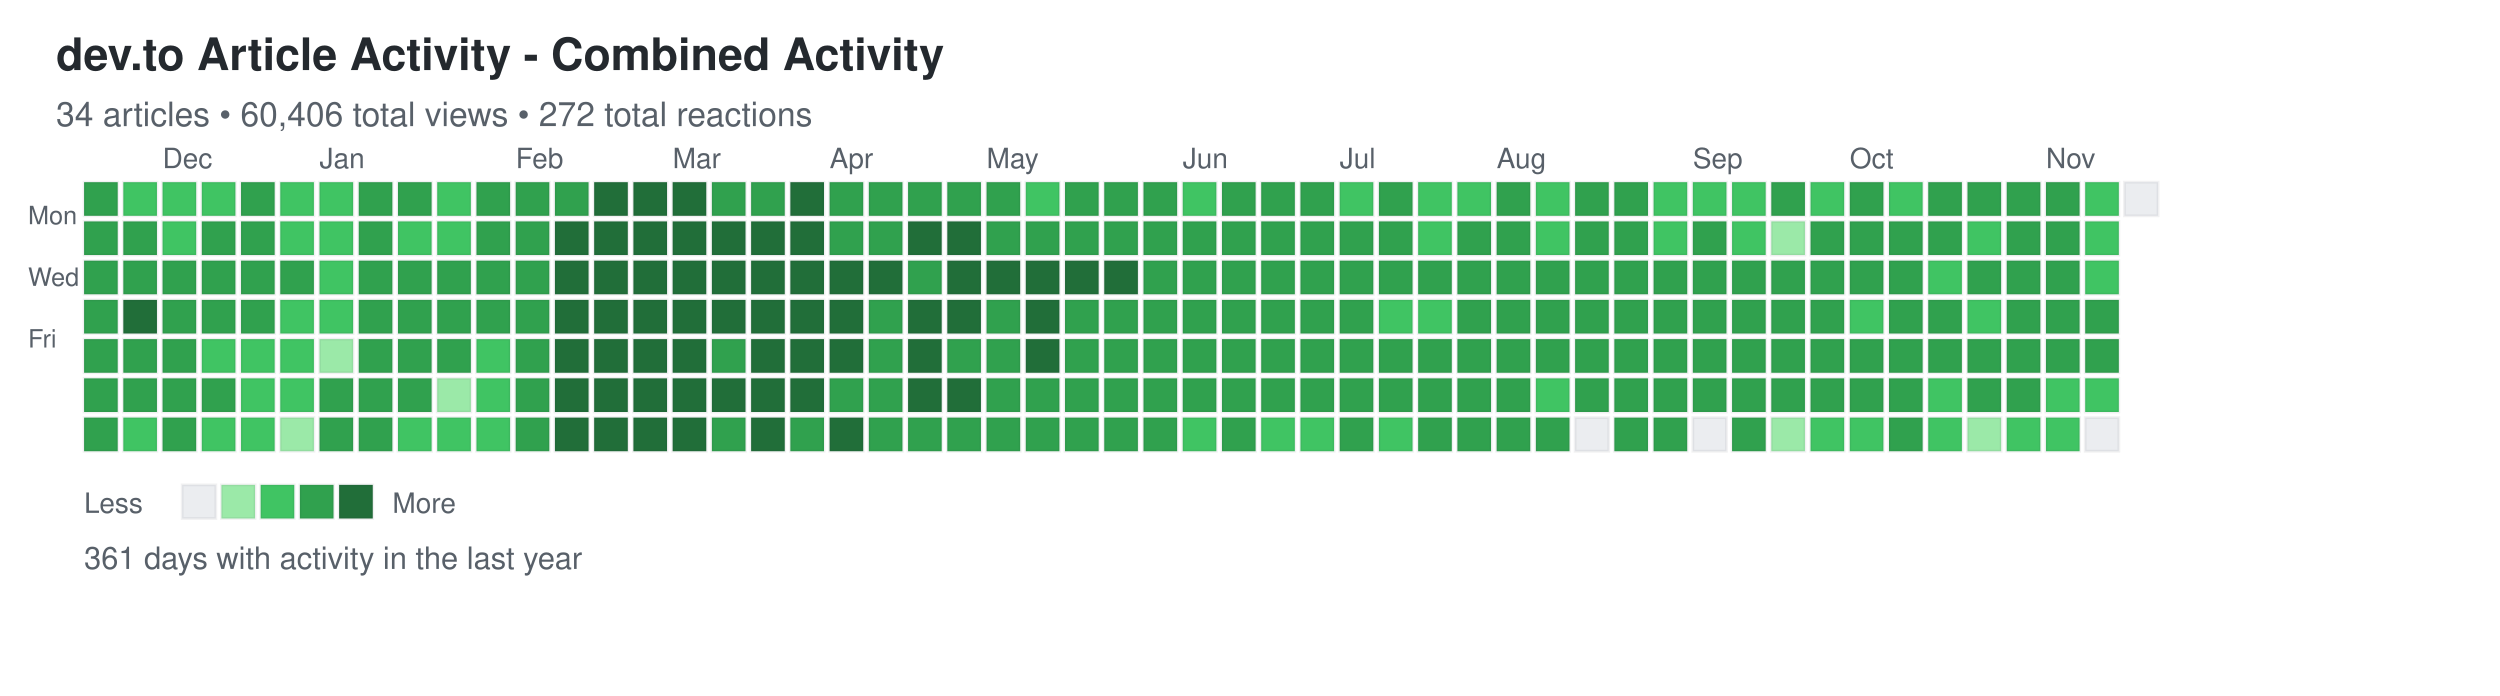
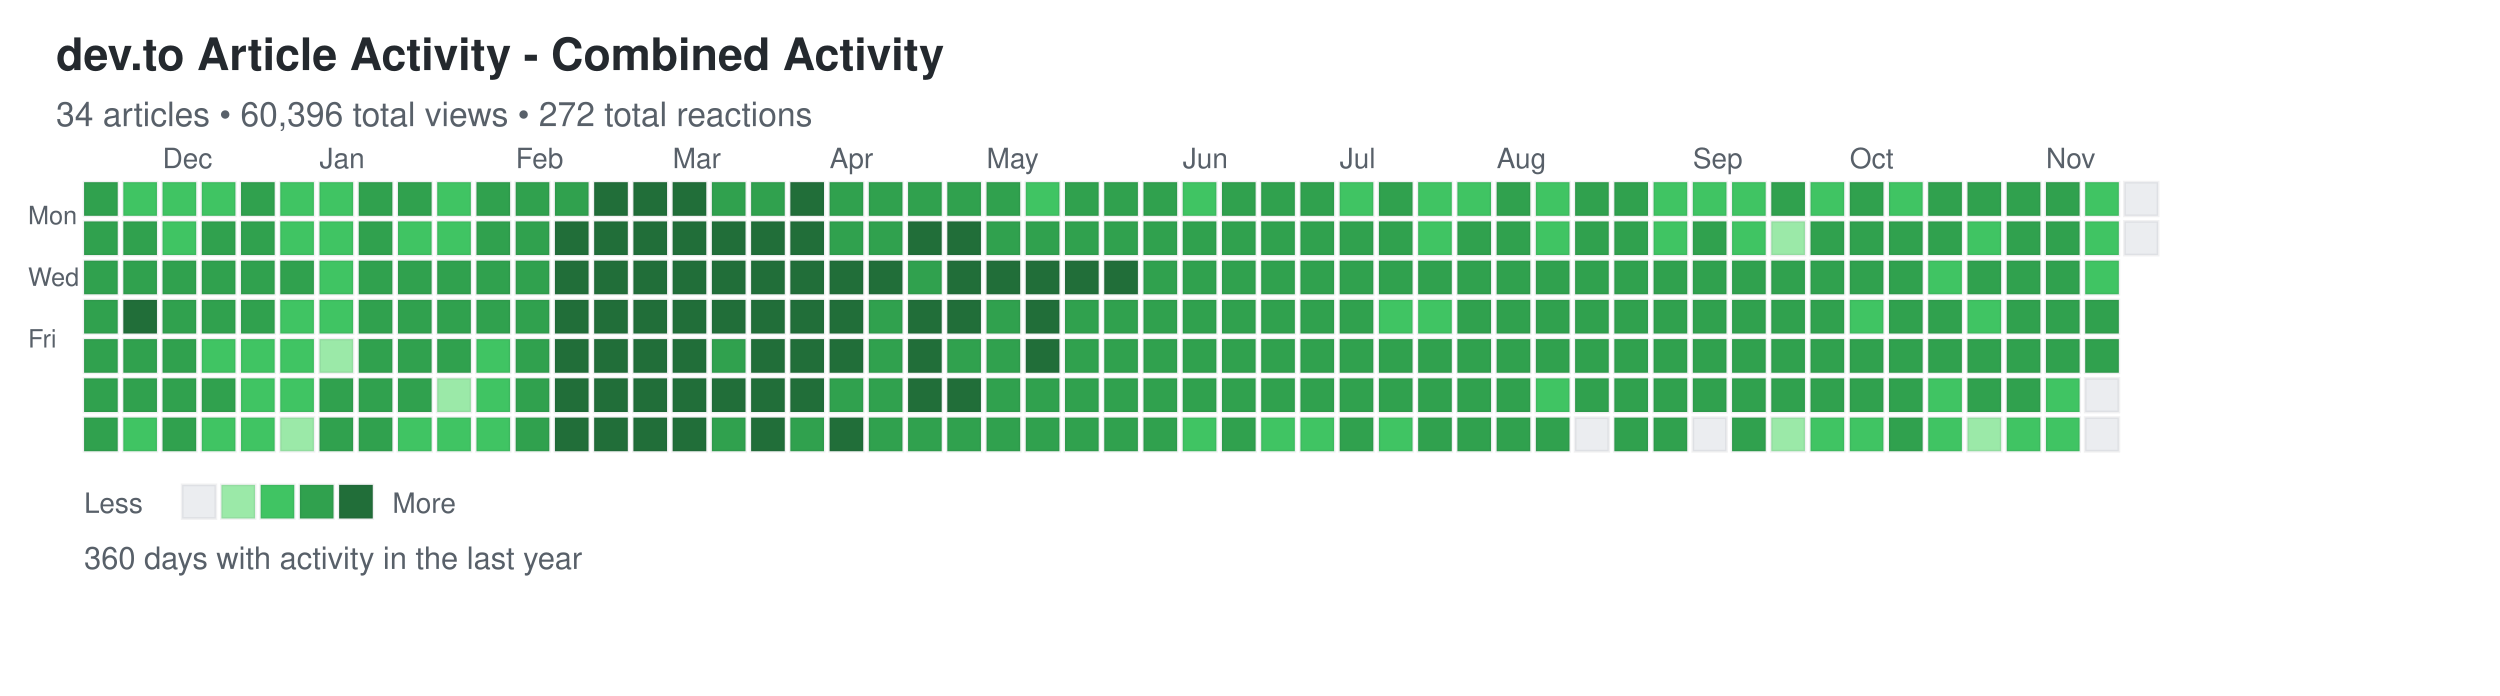
<svg xmlns="http://www.w3.org/2000/svg" width="892" height="248">
  <defs>
    <style>
.day { stroke: rgba(27,31,35,0.06); stroke-width: 1px; cursor: pointer; }
.day:hover { stroke: rgba(27,31,35,0.3); stroke-width: 2px; }
.month-label { font-family: -apple-system, BlinkMacSystemFont, "Segoe UI", Helvetica, Arial, sans-serif; font-size: 10px; fill: #586069; }
.day-label { font-family: -apple-system, BlinkMacSystemFont, "Segoe UI", Helvetica, Arial, sans-serif; font-size: 9px; fill: #586069; }
.title { font-family: -apple-system, BlinkMacSystemFont, "Segoe UI", Helvetica, Arial, sans-serif; font-size: 16px; font-weight: 600; fill: #24292e; }
.subtitle { font-family: -apple-system, BlinkMacSystemFont, "Segoe UI", Helvetica, Arial, sans-serif; font-size: 12px; fill: #586069; }
.stats { font-family: -apple-system, BlinkMacSystemFont, "Segoe UI", Helvetica, Arial, sans-serif; font-size: 11px; fill: #586069; }
.legend-text { font-family: -apple-system, BlinkMacSystemFont, "Segoe UI", Helvetica, Arial, sans-serif; font-size: 10px; fill: #586069; }
</style>
  </defs>
  <text x="20" y="25" class="title">dev.to Article Activity - Combined Activity</text>
-   <text x="20" y="45" class="subtitle">34 articles • 60,406 total views • 272 total reactions</text>
+   <text x="20" y="45" class="subtitle">34 articles • 60,396 total views • 272 total reactions</text>
  <text x="10" y="80" class="day-label">Mon</text>
  <text x="10" y="102" class="day-label">Wed</text>
  <text x="10" y="124" class="day-label">Fri</text>
  <rect x="30" y="65" width="12" height="12" fill="#30a14e" class="day" data-date="2025-11-16" data-level="3" />
  <rect x="30" y="79" width="12" height="12" fill="#30a14e" class="day" data-date="2025-11-17" data-level="3" />
  <rect x="30" y="93" width="12" height="12" fill="#30a14e" class="day" data-date="2025-11-18" data-level="3" />
  <rect x="30" y="107" width="12" height="12" fill="#30a14e" class="day" data-date="2025-11-19" data-level="3" />
  <rect x="30" y="121" width="12" height="12" fill="#30a14e" class="day" data-date="2025-11-20" data-level="3" />
  <rect x="30" y="135" width="12" height="12" fill="#30a14e" class="day" data-date="2025-11-21" data-level="3" />
  <rect x="30" y="149" width="12" height="12" fill="#30a14e" class="day" data-date="2025-11-22" data-level="3" />
  <rect x="44" y="65" width="12" height="12" fill="#40c463" class="day" data-date="2025-11-23" data-level="2" />
  <rect x="44" y="79" width="12" height="12" fill="#30a14e" class="day" data-date="2025-11-24" data-level="3" />
  <rect x="44" y="93" width="12" height="12" fill="#30a14e" class="day" data-date="2025-11-25" data-level="3" />
  <rect x="44" y="107" width="12" height="12" fill="#216e39" class="day" data-date="2025-11-26" data-level="4" />
  <rect x="44" y="121" width="12" height="12" fill="#30a14e" class="day" data-date="2025-11-27" data-level="3" />
  <rect x="44" y="135" width="12" height="12" fill="#30a14e" class="day" data-date="2025-11-28" data-level="3" />
  <rect x="44" y="149" width="12" height="12" fill="#40c463" class="day" data-date="2025-11-29" data-level="2" />
  <rect x="58" y="65" width="12" height="12" fill="#40c463" class="day" data-date="2025-11-30" data-level="2" />
  <rect x="58" y="79" width="12" height="12" fill="#40c463" class="day" data-date="2025-12-01" data-level="2" />
  <rect x="58" y="93" width="12" height="12" fill="#30a14e" class="day" data-date="2025-12-02" data-level="3" />
  <rect x="58" y="107" width="12" height="12" fill="#30a14e" class="day" data-date="2025-12-03" data-level="3" />
  <rect x="58" y="121" width="12" height="12" fill="#30a14e" class="day" data-date="2025-12-04" data-level="3" />
  <rect x="58" y="135" width="12" height="12" fill="#30a14e" class="day" data-date="2025-12-05" data-level="3" />
  <rect x="58" y="149" width="12" height="12" fill="#30a14e" class="day" data-date="2025-12-06" data-level="3" />
  <rect x="72" y="65" width="12" height="12" fill="#40c463" class="day" data-date="2025-12-07" data-level="2" />
  <rect x="72" y="79" width="12" height="12" fill="#30a14e" class="day" data-date="2025-12-08" data-level="3" />
  <rect x="72" y="93" width="12" height="12" fill="#30a14e" class="day" data-date="2025-12-09" data-level="3" />
  <rect x="72" y="107" width="12" height="12" fill="#30a14e" class="day" data-date="2025-12-10" data-level="3" />
  <rect x="72" y="121" width="12" height="12" fill="#40c463" class="day" data-date="2025-12-11" data-level="2" />
  <rect x="72" y="135" width="12" height="12" fill="#30a14e" class="day" data-date="2025-12-12" data-level="3" />
  <rect x="72" y="149" width="12" height="12" fill="#40c463" class="day" data-date="2025-12-13" data-level="2" />
  <rect x="86" y="65" width="12" height="12" fill="#30a14e" class="day" data-date="2025-12-14" data-level="3" />
  <rect x="86" y="79" width="12" height="12" fill="#30a14e" class="day" data-date="2025-12-15" data-level="3" />
  <rect x="86" y="93" width="12" height="12" fill="#30a14e" class="day" data-date="2025-12-16" data-level="3" />
  <rect x="86" y="107" width="12" height="12" fill="#30a14e" class="day" data-date="2025-12-17" data-level="3" />
  <rect x="86" y="121" width="12" height="12" fill="#40c463" class="day" data-date="2025-12-18" data-level="2" />
  <rect x="86" y="135" width="12" height="12" fill="#40c463" class="day" data-date="2025-12-19" data-level="2" />
  <rect x="86" y="149" width="12" height="12" fill="#40c463" class="day" data-date="2025-12-20" data-level="2" />
  <rect x="100" y="65" width="12" height="12" fill="#40c463" class="day" data-date="2025-12-21" data-level="2" />
  <rect x="100" y="79" width="12" height="12" fill="#40c463" class="day" data-date="2025-12-22" data-level="2" />
  <rect x="100" y="93" width="12" height="12" fill="#30a14e" class="day" data-date="2025-12-23" data-level="3" />
  <rect x="100" y="107" width="12" height="12" fill="#40c463" class="day" data-date="2025-12-24" data-level="2" />
  <rect x="100" y="121" width="12" height="12" fill="#40c463" class="day" data-date="2025-12-25" data-level="2" />
  <rect x="100" y="135" width="12" height="12" fill="#40c463" class="day" data-date="2025-12-26" data-level="2" />
  <rect x="100" y="149" width="12" height="12" fill="#9be9a8" class="day" data-date="2025-12-27" data-level="1" />
  <rect x="114" y="65" width="12" height="12" fill="#40c463" class="day" data-date="2025-12-28" data-level="2" />
  <rect x="114" y="79" width="12" height="12" fill="#40c463" class="day" data-date="2025-12-29" data-level="2" />
  <rect x="114" y="93" width="12" height="12" fill="#40c463" class="day" data-date="2025-12-30" data-level="2" />
  <rect x="114" y="107" width="12" height="12" fill="#40c463" class="day" data-date="2025-12-31" data-level="2" />
  <rect x="114" y="121" width="12" height="12" fill="#9be9a8" class="day" data-date="2026-01-01" data-level="1" />
  <rect x="114" y="135" width="12" height="12" fill="#30a14e" class="day" data-date="2026-01-02" data-level="3" />
  <rect x="114" y="149" width="12" height="12" fill="#30a14e" class="day" data-date="2026-01-03" data-level="3" />
  <rect x="128" y="65" width="12" height="12" fill="#30a14e" class="day" data-date="2026-01-04" data-level="3" />
  <rect x="128" y="79" width="12" height="12" fill="#30a14e" class="day" data-date="2026-01-05" data-level="3" />
  <rect x="128" y="93" width="12" height="12" fill="#30a14e" class="day" data-date="2026-01-06" data-level="3" />
  <rect x="128" y="107" width="12" height="12" fill="#30a14e" class="day" data-date="2026-01-07" data-level="3" />
  <rect x="128" y="121" width="12" height="12" fill="#30a14e" class="day" data-date="2026-01-08" data-level="3" />
  <rect x="128" y="135" width="12" height="12" fill="#30a14e" class="day" data-date="2026-01-09" data-level="3" />
  <rect x="128" y="149" width="12" height="12" fill="#30a14e" class="day" data-date="2026-01-10" data-level="3" />
  <rect x="142" y="65" width="12" height="12" fill="#30a14e" class="day" data-date="2026-01-11" data-level="3" />
  <rect x="142" y="79" width="12" height="12" fill="#40c463" class="day" data-date="2026-01-12" data-level="2" />
  <rect x="142" y="93" width="12" height="12" fill="#30a14e" class="day" data-date="2026-01-13" data-level="3" />
  <rect x="142" y="107" width="12" height="12" fill="#30a14e" class="day" data-date="2026-01-14" data-level="3" />
  <rect x="142" y="121" width="12" height="12" fill="#30a14e" class="day" data-date="2026-01-15" data-level="3" />
  <rect x="142" y="135" width="12" height="12" fill="#30a14e" class="day" data-date="2026-01-16" data-level="3" />
  <rect x="142" y="149" width="12" height="12" fill="#40c463" class="day" data-date="2026-01-17" data-level="2" />
  <rect x="156" y="65" width="12" height="12" fill="#40c463" class="day" data-date="2026-01-18" data-level="2" />
  <rect x="156" y="79" width="12" height="12" fill="#40c463" class="day" data-date="2026-01-19" data-level="2" />
  <rect x="156" y="93" width="12" height="12" fill="#30a14e" class="day" data-date="2026-01-20" data-level="3" />
  <rect x="156" y="107" width="12" height="12" fill="#30a14e" class="day" data-date="2026-01-21" data-level="3" />
  <rect x="156" y="121" width="12" height="12" fill="#30a14e" class="day" data-date="2026-01-22" data-level="3" />
  <rect x="156" y="135" width="12" height="12" fill="#9be9a8" class="day" data-date="2026-01-23" data-level="1" />
  <rect x="156" y="149" width="12" height="12" fill="#40c463" class="day" data-date="2026-01-24" data-level="2" />
  <rect x="170" y="65" width="12" height="12" fill="#30a14e" class="day" data-date="2026-01-25" data-level="3" />
  <rect x="170" y="79" width="12" height="12" fill="#30a14e" class="day" data-date="2026-01-26" data-level="3" />
  <rect x="170" y="93" width="12" height="12" fill="#30a14e" class="day" data-date="2026-01-27" data-level="3" />
  <rect x="170" y="107" width="12" height="12" fill="#30a14e" class="day" data-date="2026-01-28" data-level="3" />
  <rect x="170" y="121" width="12" height="12" fill="#40c463" class="day" data-date="2026-01-29" data-level="2" />
  <rect x="170" y="135" width="12" height="12" fill="#40c463" class="day" data-date="2026-01-30" data-level="2" />
  <rect x="170" y="149" width="12" height="12" fill="#40c463" class="day" data-date="2026-01-31" data-level="2" />
  <rect x="184" y="65" width="12" height="12" fill="#30a14e" class="day" data-date="2026-02-01" data-level="3" />
  <rect x="184" y="79" width="12" height="12" fill="#30a14e" class="day" data-date="2026-02-02" data-level="3" />
  <rect x="184" y="93" width="12" height="12" fill="#30a14e" class="day" data-date="2026-02-03" data-level="3" />
  <rect x="184" y="107" width="12" height="12" fill="#30a14e" class="day" data-date="2026-02-04" data-level="3" />
  <rect x="184" y="121" width="12" height="12" fill="#30a14e" class="day" data-date="2026-02-05" data-level="3" />
  <rect x="184" y="135" width="12" height="12" fill="#30a14e" class="day" data-date="2026-02-06" data-level="3" />
  <rect x="184" y="149" width="12" height="12" fill="#30a14e" class="day" data-date="2026-02-07" data-level="3" />
  <rect x="198" y="65" width="12" height="12" fill="#30a14e" class="day" data-date="2026-02-08" data-level="3" />
  <rect x="198" y="79" width="12" height="12" fill="#216e39" class="day" data-date="2026-02-09" data-level="4" />
  <rect x="198" y="93" width="12" height="12" fill="#216e39" class="day" data-date="2026-02-10" data-level="4" />
  <rect x="198" y="107" width="12" height="12" fill="#216e39" class="day" data-date="2026-02-11" data-level="4" />
  <rect x="198" y="121" width="12" height="12" fill="#216e39" class="day" data-date="2026-02-12" data-level="4" />
  <rect x="198" y="135" width="12" height="12" fill="#216e39" class="day" data-date="2026-02-13" data-level="4" />
  <rect x="198" y="149" width="12" height="12" fill="#216e39" class="day" data-date="2026-02-14" data-level="4" />
  <rect x="212" y="65" width="12" height="12" fill="#216e39" class="day" data-date="2026-02-15" data-level="4" />
  <rect x="212" y="79" width="12" height="12" fill="#216e39" class="day" data-date="2026-02-16" data-level="4" />
  <rect x="212" y="93" width="12" height="12" fill="#216e39" class="day" data-date="2026-02-17" data-level="4" />
  <rect x="212" y="107" width="12" height="12" fill="#216e39" class="day" data-date="2026-02-18" data-level="4" />
  <rect x="212" y="121" width="12" height="12" fill="#216e39" class="day" data-date="2026-02-19" data-level="4" />
  <rect x="212" y="135" width="12" height="12" fill="#216e39" class="day" data-date="2026-02-20" data-level="4" />
  <rect x="212" y="149" width="12" height="12" fill="#216e39" class="day" data-date="2026-02-21" data-level="4" />
  <rect x="226" y="65" width="12" height="12" fill="#216e39" class="day" data-date="2026-02-22" data-level="4" />
  <rect x="226" y="79" width="12" height="12" fill="#216e39" class="day" data-date="2026-02-23" data-level="4" />
  <rect x="226" y="93" width="12" height="12" fill="#216e39" class="day" data-date="2026-02-24" data-level="4" />
  <rect x="226" y="107" width="12" height="12" fill="#216e39" class="day" data-date="2026-02-25" data-level="4" />
  <rect x="226" y="121" width="12" height="12" fill="#216e39" class="day" data-date="2026-02-26" data-level="4" />
  <rect x="226" y="135" width="12" height="12" fill="#216e39" class="day" data-date="2026-02-27" data-level="4" />
  <rect x="226" y="149" width="12" height="12" fill="#216e39" class="day" data-date="2026-02-28" data-level="4" />
  <rect x="240" y="65" width="12" height="12" fill="#216e39" class="day" data-date="2026-03-01" data-level="4" />
  <rect x="240" y="79" width="12" height="12" fill="#216e39" class="day" data-date="2026-03-02" data-level="4" />
  <rect x="240" y="93" width="12" height="12" fill="#216e39" class="day" data-date="2026-03-03" data-level="4" />
  <rect x="240" y="107" width="12" height="12" fill="#216e39" class="day" data-date="2026-03-04" data-level="4" />
  <rect x="240" y="121" width="12" height="12" fill="#216e39" class="day" data-date="2026-03-05" data-level="4" />
  <rect x="240" y="135" width="12" height="12" fill="#216e39" class="day" data-date="2026-03-06" data-level="4" />
  <rect x="240" y="149" width="12" height="12" fill="#216e39" class="day" data-date="2026-03-07" data-level="4" />
  <rect x="254" y="65" width="12" height="12" fill="#30a14e" class="day" data-date="2026-03-08" data-level="3" />
  <rect x="254" y="79" width="12" height="12" fill="#216e39" class="day" data-date="2026-03-09" data-level="4" />
  <rect x="254" y="93" width="12" height="12" fill="#216e39" class="day" data-date="2026-03-10" data-level="4" />
  <rect x="254" y="107" width="12" height="12" fill="#216e39" class="day" data-date="2026-03-11" data-level="4" />
  <rect x="254" y="121" width="12" height="12" fill="#30a14e" class="day" data-date="2026-03-12" data-level="3" />
  <rect x="254" y="135" width="12" height="12" fill="#216e39" class="day" data-date="2026-03-13" data-level="4" />
  <rect x="254" y="149" width="12" height="12" fill="#30a14e" class="day" data-date="2026-03-14" data-level="3" />
  <rect x="268" y="65" width="12" height="12" fill="#30a14e" class="day" data-date="2026-03-15" data-level="3" />
  <rect x="268" y="79" width="12" height="12" fill="#216e39" class="day" data-date="2026-03-16" data-level="4" />
  <rect x="268" y="93" width="12" height="12" fill="#216e39" class="day" data-date="2026-03-17" data-level="4" />
  <rect x="268" y="107" width="12" height="12" fill="#216e39" class="day" data-date="2026-03-18" data-level="4" />
  <rect x="268" y="121" width="12" height="12" fill="#216e39" class="day" data-date="2026-03-19" data-level="4" />
  <rect x="268" y="135" width="12" height="12" fill="#216e39" class="day" data-date="2026-03-20" data-level="4" />
  <rect x="268" y="149" width="12" height="12" fill="#216e39" class="day" data-date="2026-03-21" data-level="4" />
  <rect x="282" y="65" width="12" height="12" fill="#216e39" class="day" data-date="2026-03-22" data-level="4" />
  <rect x="282" y="79" width="12" height="12" fill="#216e39" class="day" data-date="2026-03-23" data-level="4" />
  <rect x="282" y="93" width="12" height="12" fill="#216e39" class="day" data-date="2026-03-24" data-level="4" />
  <rect x="282" y="107" width="12" height="12" fill="#216e39" class="day" data-date="2026-03-25" data-level="4" />
  <rect x="282" y="121" width="12" height="12" fill="#216e39" class="day" data-date="2026-03-26" data-level="4" />
  <rect x="282" y="135" width="12" height="12" fill="#216e39" class="day" data-date="2026-03-27" data-level="4" />
  <rect x="282" y="149" width="12" height="12" fill="#30a14e" class="day" data-date="2026-03-28" data-level="3" />
  <rect x="296" y="65" width="12" height="12" fill="#30a14e" class="day" data-date="2026-03-29" data-level="3" />
  <rect x="296" y="79" width="12" height="12" fill="#30a14e" class="day" data-date="2026-03-30" data-level="3" />
  <rect x="296" y="93" width="12" height="12" fill="#216e39" class="day" data-date="2026-03-31" data-level="4" />
  <rect x="296" y="107" width="12" height="12" fill="#216e39" class="day" data-date="2026-04-01" data-level="4" />
  <rect x="296" y="121" width="12" height="12" fill="#216e39" class="day" data-date="2026-04-02" data-level="4" />
  <rect x="296" y="135" width="12" height="12" fill="#30a14e" class="day" data-date="2026-04-03" data-level="3" />
  <rect x="296" y="149" width="12" height="12" fill="#216e39" class="day" data-date="2026-04-04" data-level="4" />
  <rect x="310" y="65" width="12" height="12" fill="#30a14e" class="day" data-date="2026-04-05" data-level="3" />
  <rect x="310" y="79" width="12" height="12" fill="#30a14e" class="day" data-date="2026-04-06" data-level="3" />
  <rect x="310" y="93" width="12" height="12" fill="#216e39" class="day" data-date="2026-04-07" data-level="4" />
  <rect x="310" y="107" width="12" height="12" fill="#30a14e" class="day" data-date="2026-04-08" data-level="3" />
  <rect x="310" y="121" width="12" height="12" fill="#30a14e" class="day" data-date="2026-04-09" data-level="3" />
  <rect x="310" y="135" width="12" height="12" fill="#30a14e" class="day" data-date="2026-04-10" data-level="3" />
  <rect x="310" y="149" width="12" height="12" fill="#30a14e" class="day" data-date="2026-04-11" data-level="3" />
  <rect x="324" y="65" width="12" height="12" fill="#30a14e" class="day" data-date="2026-04-12" data-level="3" />
  <rect x="324" y="79" width="12" height="12" fill="#216e39" class="day" data-date="2026-04-13" data-level="4" />
  <rect x="324" y="93" width="12" height="12" fill="#30a14e" class="day" data-date="2026-04-14" data-level="3" />
  <rect x="324" y="107" width="12" height="12" fill="#216e39" class="day" data-date="2026-04-15" data-level="4" />
  <rect x="324" y="121" width="12" height="12" fill="#216e39" class="day" data-date="2026-04-16" data-level="4" />
  <rect x="324" y="135" width="12" height="12" fill="#216e39" class="day" data-date="2026-04-17" data-level="4" />
  <rect x="324" y="149" width="12" height="12" fill="#30a14e" class="day" data-date="2026-04-18" data-level="3" />
  <rect x="338" y="65" width="12" height="12" fill="#30a14e" class="day" data-date="2026-04-19" data-level="3" />
  <rect x="338" y="79" width="12" height="12" fill="#216e39" class="day" data-date="2026-04-20" data-level="4" />
  <rect x="338" y="93" width="12" height="12" fill="#216e39" class="day" data-date="2026-04-21" data-level="4" />
  <rect x="338" y="107" width="12" height="12" fill="#216e39" class="day" data-date="2026-04-22" data-level="4" />
  <rect x="338" y="121" width="12" height="12" fill="#30a14e" class="day" data-date="2026-04-23" data-level="3" />
  <rect x="338" y="135" width="12" height="12" fill="#216e39" class="day" data-date="2026-04-24" data-level="4" />
  <rect x="338" y="149" width="12" height="12" fill="#30a14e" class="day" data-date="2026-04-25" data-level="3" />
  <rect x="352" y="65" width="12" height="12" fill="#30a14e" class="day" data-date="2026-04-26" data-level="3" />
  <rect x="352" y="79" width="12" height="12" fill="#30a14e" class="day" data-date="2026-04-27" data-level="3" />
  <rect x="352" y="93" width="12" height="12" fill="#216e39" class="day" data-date="2026-04-28" data-level="4" />
  <rect x="352" y="107" width="12" height="12" fill="#30a14e" class="day" data-date="2026-04-29" data-level="3" />
  <rect x="352" y="121" width="12" height="12" fill="#30a14e" class="day" data-date="2026-04-30" data-level="3" />
  <rect x="352" y="135" width="12" height="12" fill="#30a14e" class="day" data-date="2026-05-01" data-level="3" />
  <rect x="352" y="149" width="12" height="12" fill="#30a14e" class="day" data-date="2026-05-02" data-level="3" />
  <rect x="366" y="65" width="12" height="12" fill="#40c463" class="day" data-date="2026-05-03" data-level="2" />
  <rect x="366" y="79" width="12" height="12" fill="#30a14e" class="day" data-date="2026-05-04" data-level="3" />
  <rect x="366" y="93" width="12" height="12" fill="#216e39" class="day" data-date="2026-05-05" data-level="4" />
  <rect x="366" y="107" width="12" height="12" fill="#216e39" class="day" data-date="2026-05-06" data-level="4" />
  <rect x="366" y="121" width="12" height="12" fill="#216e39" class="day" data-date="2026-05-07" data-level="4" />
  <rect x="366" y="135" width="12" height="12" fill="#30a14e" class="day" data-date="2026-05-08" data-level="3" />
  <rect x="366" y="149" width="12" height="12" fill="#30a14e" class="day" data-date="2026-05-09" data-level="3" />
  <rect x="380" y="65" width="12" height="12" fill="#30a14e" class="day" data-date="2026-05-10" data-level="3" />
  <rect x="380" y="79" width="12" height="12" fill="#30a14e" class="day" data-date="2026-05-11" data-level="3" />
  <rect x="380" y="93" width="12" height="12" fill="#216e39" class="day" data-date="2026-05-12" data-level="4" />
  <rect x="380" y="107" width="12" height="12" fill="#30a14e" class="day" data-date="2026-05-13" data-level="3" />
  <rect x="380" y="121" width="12" height="12" fill="#30a14e" class="day" data-date="2026-05-14" data-level="3" />
  <rect x="380" y="135" width="12" height="12" fill="#30a14e" class="day" data-date="2026-05-15" data-level="3" />
  <rect x="380" y="149" width="12" height="12" fill="#30a14e" class="day" data-date="2026-05-16" data-level="3" />
  <rect x="394" y="65" width="12" height="12" fill="#30a14e" class="day" data-date="2026-05-17" data-level="3" />
  <rect x="394" y="79" width="12" height="12" fill="#30a14e" class="day" data-date="2026-05-18" data-level="3" />
  <rect x="394" y="93" width="12" height="12" fill="#216e39" class="day" data-date="2026-05-19" data-level="4" />
  <rect x="394" y="107" width="12" height="12" fill="#30a14e" class="day" data-date="2026-05-20" data-level="3" />
  <rect x="394" y="121" width="12" height="12" fill="#30a14e" class="day" data-date="2026-05-21" data-level="3" />
  <rect x="394" y="135" width="12" height="12" fill="#30a14e" class="day" data-date="2026-05-22" data-level="3" />
  <rect x="394" y="149" width="12" height="12" fill="#30a14e" class="day" data-date="2026-05-23" data-level="3" />
  <rect x="408" y="65" width="12" height="12" fill="#30a14e" class="day" data-date="2026-05-24" data-level="3" />
  <rect x="408" y="79" width="12" height="12" fill="#30a14e" class="day" data-date="2026-05-25" data-level="3" />
  <rect x="408" y="93" width="12" height="12" fill="#30a14e" class="day" data-date="2026-05-26" data-level="3" />
  <rect x="408" y="107" width="12" height="12" fill="#30a14e" class="day" data-date="2026-05-27" data-level="3" />
  <rect x="408" y="121" width="12" height="12" fill="#30a14e" class="day" data-date="2026-05-28" data-level="3" />
  <rect x="408" y="135" width="12" height="12" fill="#30a14e" class="day" data-date="2026-05-29" data-level="3" />
  <rect x="408" y="149" width="12" height="12" fill="#30a14e" class="day" data-date="2026-05-30" data-level="3" />
  <rect x="422" y="65" width="12" height="12" fill="#40c463" class="day" data-date="2026-05-31" data-level="2" />
  <rect x="422" y="79" width="12" height="12" fill="#30a14e" class="day" data-date="2026-06-01" data-level="3" />
  <rect x="422" y="93" width="12" height="12" fill="#30a14e" class="day" data-date="2026-06-02" data-level="3" />
  <rect x="422" y="107" width="12" height="12" fill="#30a14e" class="day" data-date="2026-06-03" data-level="3" />
  <rect x="422" y="121" width="12" height="12" fill="#30a14e" class="day" data-date="2026-06-04" data-level="3" />
  <rect x="422" y="135" width="12" height="12" fill="#30a14e" class="day" data-date="2026-06-05" data-level="3" />
  <rect x="422" y="149" width="12" height="12" fill="#40c463" class="day" data-date="2026-06-06" data-level="2" />
  <rect x="436" y="65" width="12" height="12" fill="#30a14e" class="day" data-date="2026-06-07" data-level="3" />
  <rect x="436" y="79" width="12" height="12" fill="#30a14e" class="day" data-date="2026-06-08" data-level="3" />
  <rect x="436" y="93" width="12" height="12" fill="#30a14e" class="day" data-date="2026-06-09" data-level="3" />
  <rect x="436" y="107" width="12" height="12" fill="#30a14e" class="day" data-date="2026-06-10" data-level="3" />
  <rect x="436" y="121" width="12" height="12" fill="#30a14e" class="day" data-date="2026-06-11" data-level="3" />
  <rect x="436" y="135" width="12" height="12" fill="#30a14e" class="day" data-date="2026-06-12" data-level="3" />
  <rect x="436" y="149" width="12" height="12" fill="#30a14e" class="day" data-date="2026-06-13" data-level="3" />
  <rect x="450" y="65" width="12" height="12" fill="#30a14e" class="day" data-date="2026-06-14" data-level="3" />
  <rect x="450" y="79" width="12" height="12" fill="#30a14e" class="day" data-date="2026-06-15" data-level="3" />
  <rect x="450" y="93" width="12" height="12" fill="#30a14e" class="day" data-date="2026-06-16" data-level="3" />
  <rect x="450" y="107" width="12" height="12" fill="#30a14e" class="day" data-date="2026-06-17" data-level="3" />
  <rect x="450" y="121" width="12" height="12" fill="#30a14e" class="day" data-date="2026-06-18" data-level="3" />
  <rect x="450" y="135" width="12" height="12" fill="#30a14e" class="day" data-date="2026-06-19" data-level="3" />
  <rect x="450" y="149" width="12" height="12" fill="#40c463" class="day" data-date="2026-06-20" data-level="2" />
  <rect x="464" y="65" width="12" height="12" fill="#30a14e" class="day" data-date="2026-06-21" data-level="3" />
  <rect x="464" y="79" width="12" height="12" fill="#30a14e" class="day" data-date="2026-06-22" data-level="3" />
  <rect x="464" y="93" width="12" height="12" fill="#30a14e" class="day" data-date="2026-06-23" data-level="3" />
  <rect x="464" y="107" width="12" height="12" fill="#30a14e" class="day" data-date="2026-06-24" data-level="3" />
  <rect x="464" y="121" width="12" height="12" fill="#30a14e" class="day" data-date="2026-06-25" data-level="3" />
  <rect x="464" y="135" width="12" height="12" fill="#30a14e" class="day" data-date="2026-06-26" data-level="3" />
  <rect x="464" y="149" width="12" height="12" fill="#40c463" class="day" data-date="2026-06-27" data-level="2" />
  <rect x="478" y="65" width="12" height="12" fill="#40c463" class="day" data-date="2026-06-28" data-level="2" />
  <rect x="478" y="79" width="12" height="12" fill="#30a14e" class="day" data-date="2026-06-29" data-level="3" />
  <rect x="478" y="93" width="12" height="12" fill="#30a14e" class="day" data-date="2026-06-30" data-level="3" />
  <rect x="478" y="107" width="12" height="12" fill="#30a14e" class="day" data-date="2026-07-01" data-level="3" />
  <rect x="478" y="121" width="12" height="12" fill="#30a14e" class="day" data-date="2026-07-02" data-level="3" />
  <rect x="478" y="135" width="12" height="12" fill="#30a14e" class="day" data-date="2026-07-03" data-level="3" />
  <rect x="478" y="149" width="12" height="12" fill="#30a14e" class="day" data-date="2026-07-04" data-level="3" />
  <rect x="492" y="65" width="12" height="12" fill="#30a14e" class="day" data-date="2026-07-05" data-level="3" />
  <rect x="492" y="79" width="12" height="12" fill="#30a14e" class="day" data-date="2026-07-06" data-level="3" />
  <rect x="492" y="93" width="12" height="12" fill="#30a14e" class="day" data-date="2026-07-07" data-level="3" />
  <rect x="492" y="107" width="12" height="12" fill="#40c463" class="day" data-date="2026-07-08" data-level="2" />
  <rect x="492" y="121" width="12" height="12" fill="#30a14e" class="day" data-date="2026-07-09" data-level="3" />
  <rect x="492" y="135" width="12" height="12" fill="#30a14e" class="day" data-date="2026-07-10" data-level="3" />
  <rect x="492" y="149" width="12" height="12" fill="#40c463" class="day" data-date="2026-07-11" data-level="2" />
  <rect x="506" y="65" width="12" height="12" fill="#40c463" class="day" data-date="2026-07-12" data-level="2" />
  <rect x="506" y="79" width="12" height="12" fill="#40c463" class="day" data-date="2026-07-13" data-level="2" />
  <rect x="506" y="93" width="12" height="12" fill="#30a14e" class="day" data-date="2026-07-14" data-level="3" />
  <rect x="506" y="107" width="12" height="12" fill="#40c463" class="day" data-date="2026-07-15" data-level="2" />
  <rect x="506" y="121" width="12" height="12" fill="#30a14e" class="day" data-date="2026-07-16" data-level="3" />
  <rect x="506" y="135" width="12" height="12" fill="#30a14e" class="day" data-date="2026-07-17" data-level="3" />
  <rect x="506" y="149" width="12" height="12" fill="#30a14e" class="day" data-date="2026-07-18" data-level="3" />
  <rect x="520" y="65" width="12" height="12" fill="#40c463" class="day" data-date="2026-07-19" data-level="2" />
  <rect x="520" y="79" width="12" height="12" fill="#30a14e" class="day" data-date="2026-07-20" data-level="3" />
  <rect x="520" y="93" width="12" height="12" fill="#30a14e" class="day" data-date="2026-07-21" data-level="3" />
  <rect x="520" y="107" width="12" height="12" fill="#30a14e" class="day" data-date="2026-07-22" data-level="3" />
  <rect x="520" y="121" width="12" height="12" fill="#30a14e" class="day" data-date="2026-07-23" data-level="3" />
  <rect x="520" y="135" width="12" height="12" fill="#30a14e" class="day" data-date="2026-07-24" data-level="3" />
  <rect x="520" y="149" width="12" height="12" fill="#30a14e" class="day" data-date="2026-07-25" data-level="3" />
  <rect x="534" y="65" width="12" height="12" fill="#30a14e" class="day" data-date="2026-07-26" data-level="3" />
  <rect x="534" y="79" width="12" height="12" fill="#30a14e" class="day" data-date="2026-07-27" data-level="3" />
  <rect x="534" y="93" width="12" height="12" fill="#30a14e" class="day" data-date="2026-07-28" data-level="3" />
  <rect x="534" y="107" width="12" height="12" fill="#30a14e" class="day" data-date="2026-07-29" data-level="3" />
  <rect x="534" y="121" width="12" height="12" fill="#30a14e" class="day" data-date="2026-07-30" data-level="3" />
  <rect x="534" y="135" width="12" height="12" fill="#30a14e" class="day" data-date="2026-07-31" data-level="3" />
  <rect x="534" y="149" width="12" height="12" fill="#30a14e" class="day" data-date="2026-08-01" data-level="3" />
  <rect x="548" y="65" width="12" height="12" fill="#40c463" class="day" data-date="2026-08-02" data-level="2" />
  <rect x="548" y="79" width="12" height="12" fill="#40c463" class="day" data-date="2026-08-03" data-level="2" />
  <rect x="548" y="93" width="12" height="12" fill="#30a14e" class="day" data-date="2026-08-04" data-level="3" />
  <rect x="548" y="107" width="12" height="12" fill="#30a14e" class="day" data-date="2026-08-05" data-level="3" />
  <rect x="548" y="121" width="12" height="12" fill="#30a14e" class="day" data-date="2026-08-06" data-level="3" />
  <rect x="548" y="135" width="12" height="12" fill="#40c463" class="day" data-date="2026-08-07" data-level="2" />
  <rect x="548" y="149" width="12" height="12" fill="#30a14e" class="day" data-date="2026-08-08" data-level="3" />
  <rect x="562" y="65" width="12" height="12" fill="#30a14e" class="day" data-date="2026-08-09" data-level="3" />
  <rect x="562" y="79" width="12" height="12" fill="#30a14e" class="day" data-date="2026-08-10" data-level="3" />
  <rect x="562" y="93" width="12" height="12" fill="#30a14e" class="day" data-date="2026-08-11" data-level="3" />
  <rect x="562" y="107" width="12" height="12" fill="#30a14e" class="day" data-date="2026-08-12" data-level="3" />
  <rect x="562" y="121" width="12" height="12" fill="#30a14e" class="day" data-date="2026-08-13" data-level="3" />
  <rect x="562" y="135" width="12" height="12" fill="#30a14e" class="day" data-date="2026-08-14" data-level="3" />
  <rect x="562" y="149" width="12" height="12" fill="#ebedf0" class="day" data-date="2026-08-15" data-level="0" />
  <rect x="576" y="65" width="12" height="12" fill="#30a14e" class="day" data-date="2026-08-16" data-level="3" />
  <rect x="576" y="79" width="12" height="12" fill="#30a14e" class="day" data-date="2026-08-17" data-level="3" />
  <rect x="576" y="93" width="12" height="12" fill="#30a14e" class="day" data-date="2026-08-18" data-level="3" />
  <rect x="576" y="107" width="12" height="12" fill="#30a14e" class="day" data-date="2026-08-19" data-level="3" />
  <rect x="576" y="121" width="12" height="12" fill="#30a14e" class="day" data-date="2026-08-20" data-level="3" />
  <rect x="576" y="135" width="12" height="12" fill="#30a14e" class="day" data-date="2026-08-21" data-level="3" />
  <rect x="576" y="149" width="12" height="12" fill="#30a14e" class="day" data-date="2026-08-22" data-level="3" />
  <rect x="590" y="65" width="12" height="12" fill="#40c463" class="day" data-date="2026-08-23" data-level="2" />
  <rect x="590" y="79" width="12" height="12" fill="#40c463" class="day" data-date="2026-08-24" data-level="2" />
  <rect x="590" y="93" width="12" height="12" fill="#30a14e" class="day" data-date="2026-08-25" data-level="3" />
  <rect x="590" y="107" width="12" height="12" fill="#30a14e" class="day" data-date="2026-08-26" data-level="3" />
  <rect x="590" y="121" width="12" height="12" fill="#30a14e" class="day" data-date="2026-08-27" data-level="3" />
  <rect x="590" y="135" width="12" height="12" fill="#30a14e" class="day" data-date="2026-08-28" data-level="3" />
  <rect x="590" y="149" width="12" height="12" fill="#30a14e" class="day" data-date="2026-08-29" data-level="3" />
  <rect x="604" y="65" width="12" height="12" fill="#40c463" class="day" data-date="2026-08-30" data-level="2" />
  <rect x="604" y="79" width="12" height="12" fill="#30a14e" class="day" data-date="2026-08-31" data-level="3" />
  <rect x="604" y="93" width="12" height="12" fill="#30a14e" class="day" data-date="2026-09-01" data-level="3" />
  <rect x="604" y="107" width="12" height="12" fill="#30a14e" class="day" data-date="2026-09-02" data-level="3" />
  <rect x="604" y="121" width="12" height="12" fill="#30a14e" class="day" data-date="2026-09-03" data-level="3" />
  <rect x="604" y="135" width="12" height="12" fill="#30a14e" class="day" data-date="2026-09-04" data-level="3" />
  <rect x="604" y="149" width="12" height="12" fill="#ebedf0" class="day" data-date="2026-09-05" data-level="0" />
  <rect x="618" y="65" width="12" height="12" fill="#40c463" class="day" data-date="2026-09-06" data-level="2" />
  <rect x="618" y="79" width="12" height="12" fill="#40c463" class="day" data-date="2026-09-07" data-level="2" />
  <rect x="618" y="93" width="12" height="12" fill="#30a14e" class="day" data-date="2026-09-08" data-level="3" />
  <rect x="618" y="107" width="12" height="12" fill="#30a14e" class="day" data-date="2026-09-09" data-level="3" />
  <rect x="618" y="121" width="12" height="12" fill="#30a14e" class="day" data-date="2026-09-10" data-level="3" />
  <rect x="618" y="135" width="12" height="12" fill="#30a14e" class="day" data-date="2026-09-11" data-level="3" />
  <rect x="618" y="149" width="12" height="12" fill="#30a14e" class="day" data-date="2026-09-12" data-level="3" />
  <rect x="632" y="65" width="12" height="12" fill="#30a14e" class="day" data-date="2026-09-13" data-level="3" />
  <rect x="632" y="79" width="12" height="12" fill="#9be9a8" class="day" data-date="2026-09-14" data-level="1" />
  <rect x="632" y="93" width="12" height="12" fill="#30a14e" class="day" data-date="2026-09-15" data-level="3" />
  <rect x="632" y="107" width="12" height="12" fill="#30a14e" class="day" data-date="2026-09-16" data-level="3" />
  <rect x="632" y="121" width="12" height="12" fill="#30a14e" class="day" data-date="2026-09-17" data-level="3" />
  <rect x="632" y="135" width="12" height="12" fill="#30a14e" class="day" data-date="2026-09-18" data-level="3" />
  <rect x="632" y="149" width="12" height="12" fill="#9be9a8" class="day" data-date="2026-09-19" data-level="1" />
  <rect x="646" y="65" width="12" height="12" fill="#40c463" class="day" data-date="2026-09-20" data-level="2" />
  <rect x="646" y="79" width="12" height="12" fill="#30a14e" class="day" data-date="2026-09-21" data-level="3" />
  <rect x="646" y="93" width="12" height="12" fill="#30a14e" class="day" data-date="2026-09-22" data-level="3" />
  <rect x="646" y="107" width="12" height="12" fill="#30a14e" class="day" data-date="2026-09-23" data-level="3" />
  <rect x="646" y="121" width="12" height="12" fill="#30a14e" class="day" data-date="2026-09-24" data-level="3" />
  <rect x="646" y="135" width="12" height="12" fill="#30a14e" class="day" data-date="2026-09-25" data-level="3" />
  <rect x="646" y="149" width="12" height="12" fill="#40c463" class="day" data-date="2026-09-26" data-level="2" />
  <rect x="660" y="65" width="12" height="12" fill="#30a14e" class="day" data-date="2026-09-27" data-level="3" />
  <rect x="660" y="79" width="12" height="12" fill="#30a14e" class="day" data-date="2026-09-28" data-level="3" />
  <rect x="660" y="93" width="12" height="12" fill="#30a14e" class="day" data-date="2026-09-29" data-level="3" />
  <rect x="660" y="107" width="12" height="12" fill="#40c463" class="day" data-date="2026-09-30" data-level="2" />
  <rect x="660" y="121" width="12" height="12" fill="#30a14e" class="day" data-date="2026-10-01" data-level="3" />
  <rect x="660" y="135" width="12" height="12" fill="#30a14e" class="day" data-date="2026-10-02" data-level="3" />
  <rect x="660" y="149" width="12" height="12" fill="#40c463" class="day" data-date="2026-10-03" data-level="2" />
  <rect x="674" y="65" width="12" height="12" fill="#40c463" class="day" data-date="2026-10-04" data-level="2" />
  <rect x="674" y="79" width="12" height="12" fill="#30a14e" class="day" data-date="2026-10-05" data-level="3" />
  <rect x="674" y="93" width="12" height="12" fill="#30a14e" class="day" data-date="2026-10-06" data-level="3" />
  <rect x="674" y="107" width="12" height="12" fill="#30a14e" class="day" data-date="2026-10-07" data-level="3" />
  <rect x="674" y="121" width="12" height="12" fill="#30a14e" class="day" data-date="2026-10-08" data-level="3" />
  <rect x="674" y="135" width="12" height="12" fill="#30a14e" class="day" data-date="2026-10-09" data-level="3" />
  <rect x="674" y="149" width="12" height="12" fill="#30a14e" class="day" data-date="2026-10-10" data-level="3" />
  <rect x="688" y="65" width="12" height="12" fill="#30a14e" class="day" data-date="2026-10-11" data-level="3" />
  <rect x="688" y="79" width="12" height="12" fill="#30a14e" class="day" data-date="2026-10-12" data-level="3" />
  <rect x="688" y="93" width="12" height="12" fill="#40c463" class="day" data-date="2026-10-13" data-level="2" />
  <rect x="688" y="107" width="12" height="12" fill="#30a14e" class="day" data-date="2026-10-14" data-level="3" />
  <rect x="688" y="121" width="12" height="12" fill="#30a14e" class="day" data-date="2026-10-15" data-level="3" />
  <rect x="688" y="135" width="12" height="12" fill="#40c463" class="day" data-date="2026-10-16" data-level="2" />
  <rect x="688" y="149" width="12" height="12" fill="#40c463" class="day" data-date="2026-10-17" data-level="2" />
  <rect x="702" y="65" width="12" height="12" fill="#30a14e" class="day" data-date="2026-10-18" data-level="3" />
  <rect x="702" y="79" width="12" height="12" fill="#40c463" class="day" data-date="2026-10-19" data-level="2" />
  <rect x="702" y="93" width="12" height="12" fill="#30a14e" class="day" data-date="2026-10-20" data-level="3" />
  <rect x="702" y="107" width="12" height="12" fill="#40c463" class="day" data-date="2026-10-21" data-level="2" />
  <rect x="702" y="121" width="12" height="12" fill="#30a14e" class="day" data-date="2026-10-22" data-level="3" />
  <rect x="702" y="135" width="12" height="12" fill="#30a14e" class="day" data-date="2026-10-23" data-level="3" />
  <rect x="702" y="149" width="12" height="12" fill="#9be9a8" class="day" data-date="2026-10-24" data-level="1" />
  <rect x="716" y="65" width="12" height="12" fill="#30a14e" class="day" data-date="2026-10-25" data-level="3" />
  <rect x="716" y="79" width="12" height="12" fill="#30a14e" class="day" data-date="2026-10-26" data-level="3" />
  <rect x="716" y="93" width="12" height="12" fill="#30a14e" class="day" data-date="2026-10-27" data-level="3" />
  <rect x="716" y="107" width="12" height="12" fill="#30a14e" class="day" data-date="2026-10-28" data-level="3" />
  <rect x="716" y="121" width="12" height="12" fill="#30a14e" class="day" data-date="2026-10-29" data-level="3" />
  <rect x="716" y="135" width="12" height="12" fill="#30a14e" class="day" data-date="2026-10-30" data-level="3" />
  <rect x="716" y="149" width="12" height="12" fill="#40c463" class="day" data-date="2026-10-31" data-level="2" />
  <rect x="730" y="65" width="12" height="12" fill="#30a14e" class="day" data-date="2026-11-01" data-level="3" />
  <rect x="730" y="79" width="12" height="12" fill="#30a14e" class="day" data-date="2026-11-02" data-level="3" />
  <rect x="730" y="93" width="12" height="12" fill="#30a14e" class="day" data-date="2026-11-03" data-level="3" />
  <rect x="730" y="107" width="12" height="12" fill="#30a14e" class="day" data-date="2026-11-04" data-level="3" />
  <rect x="730" y="121" width="12" height="12" fill="#30a14e" class="day" data-date="2026-11-05" data-level="3" />
  <rect x="730" y="135" width="12" height="12" fill="#40c463" class="day" data-date="2026-11-06" data-level="2" />
  <rect x="730" y="149" width="12" height="12" fill="#40c463" class="day" data-date="2026-11-07" data-level="2" />
  <rect x="744" y="65" width="12" height="12" fill="#40c463" class="day" data-date="2026-11-08" data-level="2" />
  <rect x="744" y="79" width="12" height="12" fill="#40c463" class="day" data-date="2026-11-09" data-level="2" />
  <rect x="744" y="93" width="12" height="12" fill="#40c463" class="day" data-date="2026-11-10" data-level="2" />
  <rect x="744" y="107" width="12" height="12" fill="#30a14e" class="day" data-date="2026-11-11" data-level="3" />
  <rect x="744" y="121" width="12" height="12" fill="#30a14e" class="day" data-date="2026-11-12" data-level="3" />
-   <rect x="744" y="135" width="12" height="12" fill="#40c463" class="day" data-date="2026-11-13" data-level="2" />
+   <rect x="744" y="135" width="12" height="12" fill="#ebedf0" class="day" data-date="2026-11-13" data-level="0" />
  <rect x="744" y="149" width="12" height="12" fill="#ebedf0" class="day" data-date="2026-11-14" data-level="0" />
  <rect x="758" y="65" width="12" height="12" fill="#ebedf0" class="day" data-date="2026-11-15" data-level="0" />
+   <rect x="758" y="79" width="12" height="12" fill="#ebedf0" class="day" data-date="2026-11-16" data-level="0" />
  <text x="58" y="60" class="month-label">Dec</text>
  <text x="114" y="60" class="month-label">Jan</text>
  <text x="184" y="60" class="month-label">Feb</text>
  <text x="240" y="60" class="month-label">Mar</text>
  <text x="296" y="60" class="month-label">Apr</text>
  <text x="352" y="60" class="month-label">May</text>
  <text x="422" y="60" class="month-label">Jun</text>
  <text x="478" y="60" class="month-label">Jul</text>
  <text x="534" y="60" class="month-label">Aug</text>
  <text x="604" y="60" class="month-label">Sep</text>
  <text x="660" y="60" class="month-label">Oct</text>
  <text x="730" y="60" class="month-label">Nov</text>
  <text x="30" y="183" class="legend-text">Less</text>
  <rect x="65" y="173" width="12" height="12" fill="#ebedf0" class="day" />
  <rect x="79" y="173" width="12" height="12" fill="#9be9a8" class="day" />
  <rect x="93" y="173" width="12" height="12" fill="#40c463" class="day" />
  <rect x="107" y="173" width="12" height="12" fill="#30a14e" class="day" />
  <rect x="121" y="173" width="12" height="12" fill="#216e39" class="day" />
  <text x="140" y="183" class="legend-text">More</text>
-   <text x="30" y="203" class="stats">361 days with activity in the last year</text>
+   <text x="30" y="203" class="stats">360 days with activity in the last year</text>
</svg>
